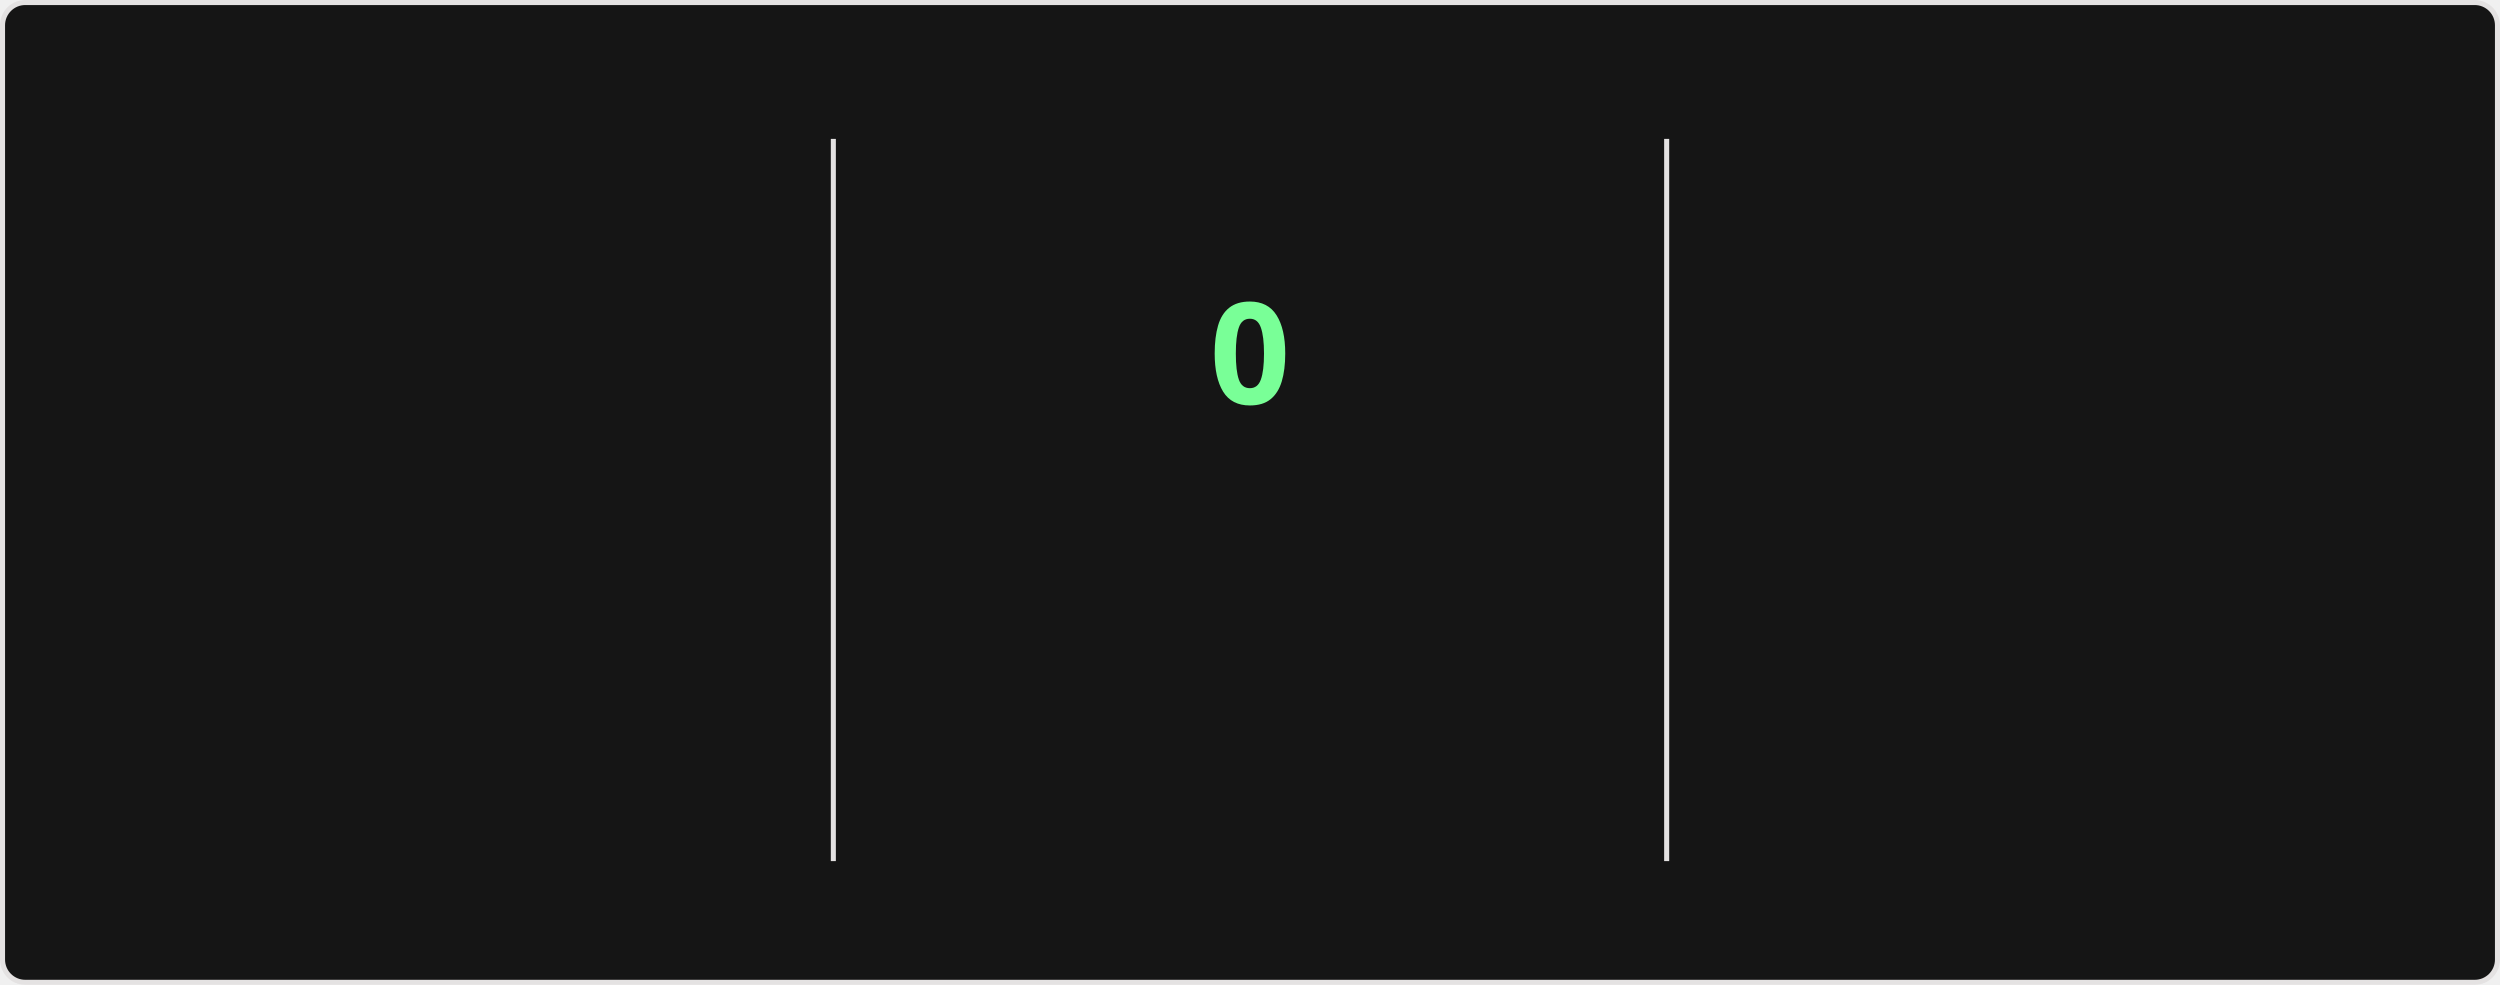
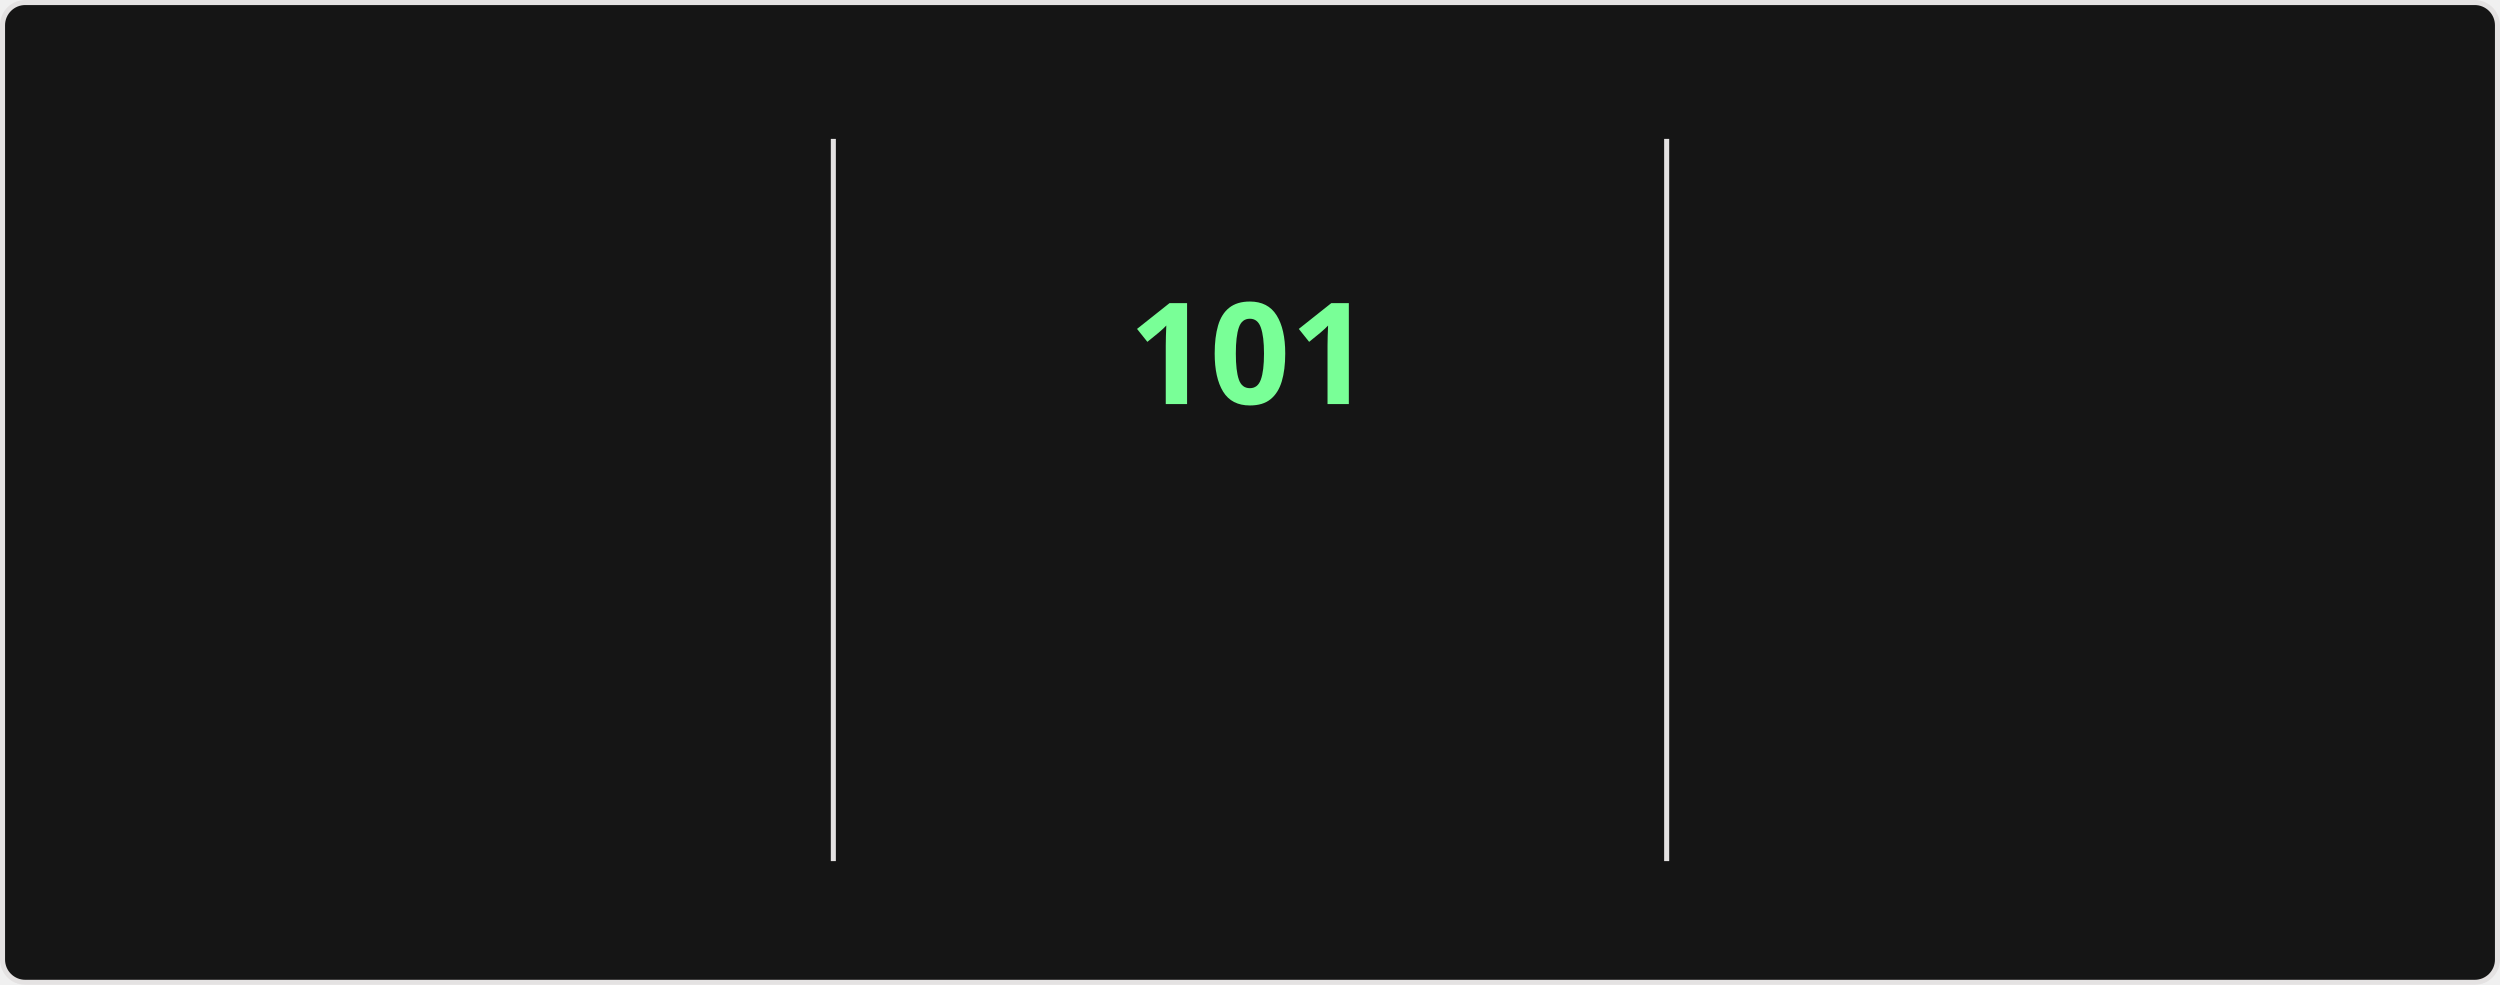
<svg xmlns="http://www.w3.org/2000/svg" style="isolation: isolate" viewBox="0 0 495 195" width="495px" height="195px" direction="ltr">
  <style>
    @keyframes currstreak {
      0% { font-size: 3px; opacity: 0.2; }
      80% { font-size: 34px; opacity: 1; }
      100% { font-size: 28px; opacity: 1; }
    }
    @keyframes fadein {
      0% { opacity: 0; }
      100% { opacity: 1; }
    }
    .big-number {
      font-family: "Segoe UI", Ubuntu, sans-serif;
      font-weight: 700;
      font-size: 28px;
      fill: #fff;
    }
    .label {
      font-family: "Segoe UI", Ubuntu, sans-serif;
      font-weight: 400;
      font-size: 14px;
      fill: #fff;
    }
    .range-text {
      font-family: "Segoe UI", Ubuntu, sans-serif;
      font-weight: 400;
      font-size: 12px;
      fill: #9f9f9f;
    }
    .current-streak-num {
      font-family: "Segoe UI", Ubuntu, sans-serif;
      font-weight: 700;
      font-size: 28px;
      fill: #79ff97;
    }</style>
  <defs>
    <clipPath id="outer_rectangle">
      <rect width="495" height="195" rx="4.5" />
    </clipPath>
    <mask id="mask_out_ring_behind_fire">
      <rect width="495" height="195" fill="white" />
      <ellipse id="mask-ellipse" cx="247.5" cy="32" rx="13" ry="18" fill="black" />
    </mask>
  </defs>
  <g clip-path="url(#outer_rectangle)">
    <g style="isolation: isolate">
      <rect fill="#151515" rx="4.5" x="0.5" y="0.5" width="494" height="194" stroke="#e4e2e2" />
    </g>
    <g style="isolation: isolate">
      <line x1="165" y1="28" x2="165" y2="170" vector-effect="non-scaling-stroke" stroke-width="1" stroke="#e4e2e2" stroke-linejoin="miter" stroke-linecap="square" stroke-miterlimit="3" />
      <line x1="330" y1="28" x2="330" y2="170" vector-effect="non-scaling-stroke" stroke-width="1" stroke="#e4e2e2" stroke-linejoin="miter" stroke-linecap="square" stroke-miterlimit="3" />
    </g>
    <g style="isolation: isolate">
      <g transform="translate(82.5, 48)">
        <text x="0" y="32" stroke-width="0" text-anchor="middle" class="big-number" style="opacity: 0; animation: fadein 0.5s linear forwards 0.6s">
            7.3K
          </text>
      </g>
      <g transform="translate(82.5, 84)">
        <text x="0" y="32" stroke-width="0" text-anchor="middle" class="label" style="opacity: 0; animation: fadein 0.5s linear forwards 0.7s">
            Total Contributions
          </text>
      </g>
      <g transform="translate(82.5, 114)">
        <text x="0" y="32" stroke-width="0" text-anchor="middle" class="range-text" style="opacity: 0; animation: fadein 0.5s linear forwards 0.8s">
            Oct 19 - Present
          </text>
      </g>
    </g>
    <g style="isolation: isolate">
      <g mask="url(#mask_out_ring_behind_fire)">
        <circle cx="247.5" cy="71" r="40" fill="none" stroke="#fff" stroke-width="5" style="opacity: 0; animation: fadein 0.5s linear forwards 0.4s" />
      </g>
      <g transform="translate(247.5, 19.5)" stroke-opacity="0" style="opacity: 0; animation: fadein 0.5s linear forwards 0.6s">
        <path d="M -12 -0.5 L 15 -0.5 L 15 23.5 L -12 23.5 L -12 -0.5 Z" fill="none" />
        <path d="M 1.5 0.67 C 1.5 0.67 2.24 3.32 2.24 5.47 C 2.24 7.53 0.89 9.2 -1.17 9.2 C -3.23 9.2 -4.79 7.53 -4.79 5.47 L -4.76 5.11 C -6.78 7.51 -8 10.62 -8 13.99 C -8 18.41 -4.42 22 0 22 C 4.42 22 8 18.41 8 13.99 C 8 8.6 5.41 3.79 1.5 0.67 Z M -0.29 19 C -2.07 19 -3.51 17.6 -3.51 15.86 C -3.51 14.24 -2.46 13.1 -0.7 12.74 C 1.07 12.38 2.9 11.53 3.92 10.16 C 4.31 11.45 4.51 12.81 4.51 14.2 C 4.51 16.85 2.36 19 -0.29 19 Z" fill="#fff" stroke-opacity="0" />
      </g>
      <g transform="translate(247.5, 48)">
        <text x="0" y="32" stroke-width="0" text-anchor="middle" class="current-streak-num" style="animation: currstreak 0.6s linear forwards">
-             0
+             101
          </text>
      </g>
      <g transform="translate(247.5, 108)">
        <text x="0" y="32" stroke-width="0" text-anchor="middle" class="label" style="opacity: 0; animation: fadein 0.5s linear forwards 0.9s">
            Current Streak
          </text>
      </g>
      <g transform="translate(247.5, 145)">
        <text x="0" y="21" stroke-width="0" text-anchor="middle" class="range-text" style="opacity: 0; animation: fadein 0.5s linear forwards 0.9s">
-             0 days
+             Jul 12 - Oct 20
          </text>
      </g>
    </g>
    <g style="isolation: isolate">
      <g transform="translate(412.5, 48)">
        <text x="0" y="32" stroke-width="0" text-anchor="middle" class="big-number" style="opacity: 0; animation: fadein 0.5s linear forwards 1.2s">
-             100
+             101
          </text>
      </g>
      <g transform="translate(412.5, 84)">
        <text x="0" y="32" stroke-width="0" text-anchor="middle" class="label" style="opacity: 0; animation: fadein 0.5s linear forwards 1.3s">
            Longest Streak
          </text>
      </g>
      <g transform="translate(412.5, 114)">
        <text x="0" y="32" stroke-width="0" text-anchor="middle" class="range-text" style="opacity: 0; animation: fadein 0.5s linear forwards 1.4s">
-             Jul 12 - Oct 19
+             Jul 12 - Oct 20
          </text>
      </g>
    </g>
  </g>
</svg>
